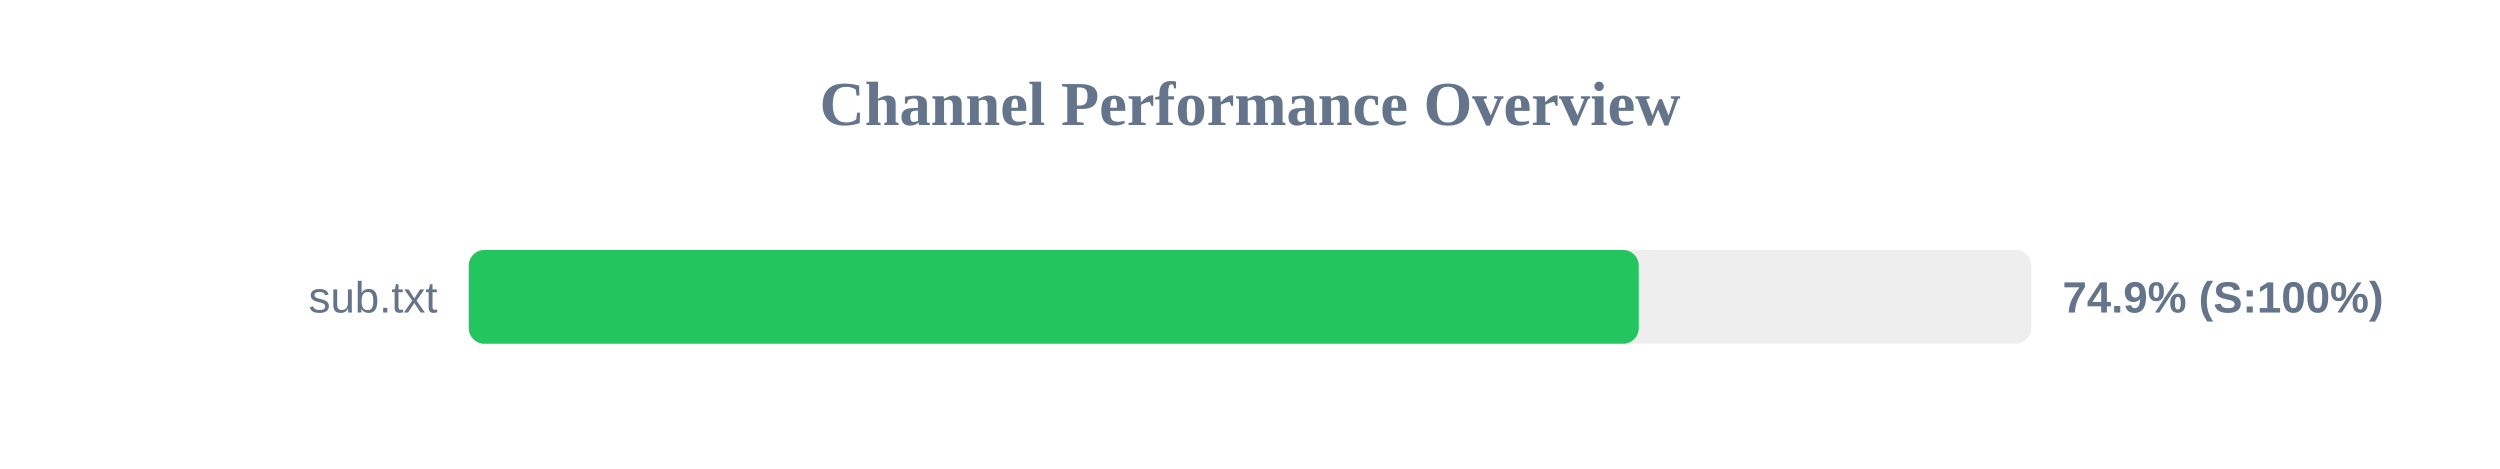
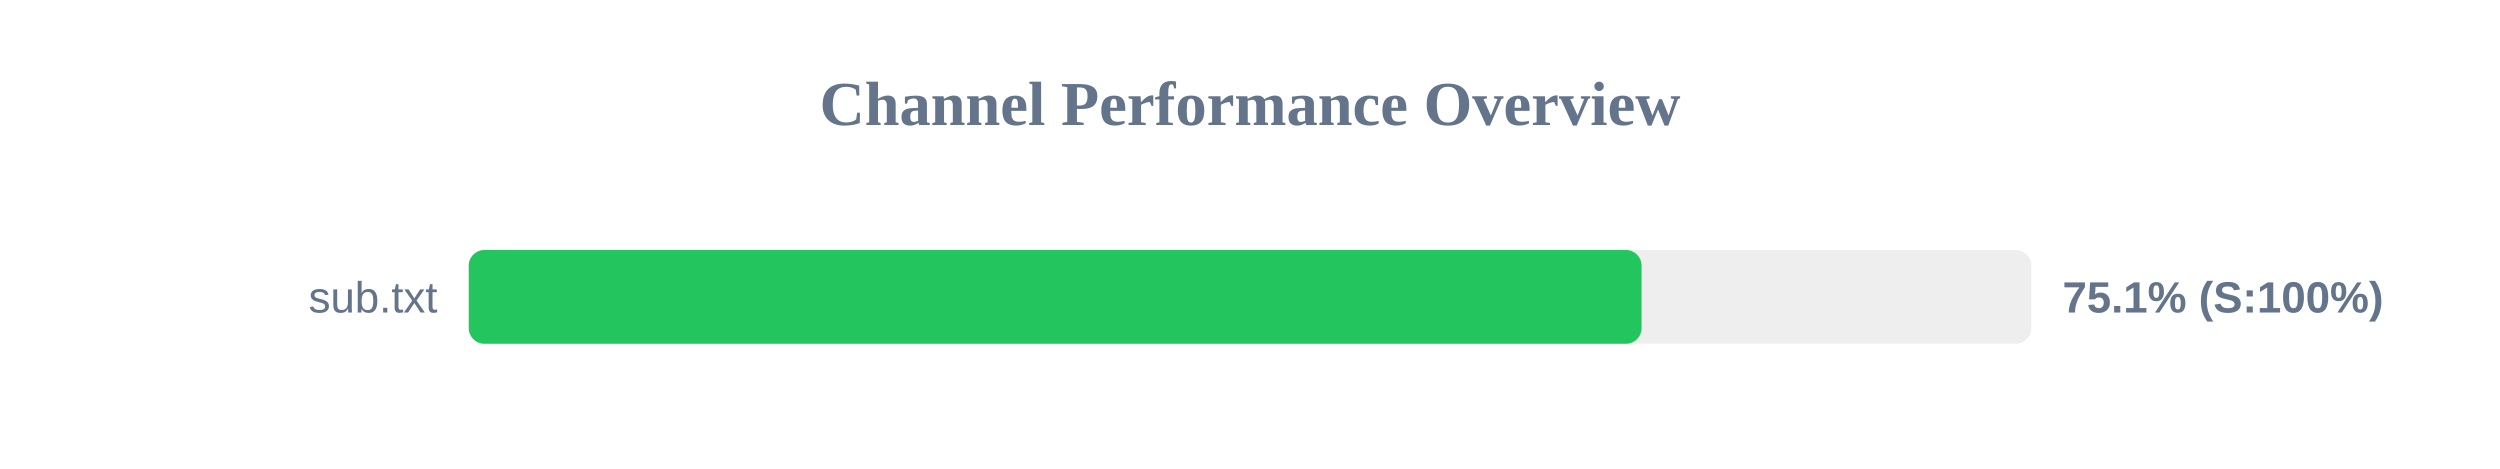
<svg xmlns="http://www.w3.org/2000/svg" width="800" height="150" version="1.1">
  <style>
        .row { font: 14px Arial; fill: #64748b; }
        .score { font: bold 14px Arial; fill: #64748b; }
    </style>
  <text x="400" y="40" text-anchor="middle" font-size="20px" font-weight="bold" fill="#64748b">Channel Performance Overview</text>
  <rect x="150" y="80" width="500" height="30" fill="#eee" rx="5" />
-   <rect x="150" y="80" width="374.4" height="30" fill="#22c55e" rx="5" />
+   <rect x="150" y="80" width="375.3" height="30" fill="#22c55e" rx="5" />
  <text x="140" y="100" text-anchor="end" class="row">sub.txt</text>
-   <text x="660" y="100" text-anchor="start" class="score">74.9% (S:100%)</text>
+   <text x="660" y="100" text-anchor="start" class="score">75.1% (S:100%)</text>
</svg>
